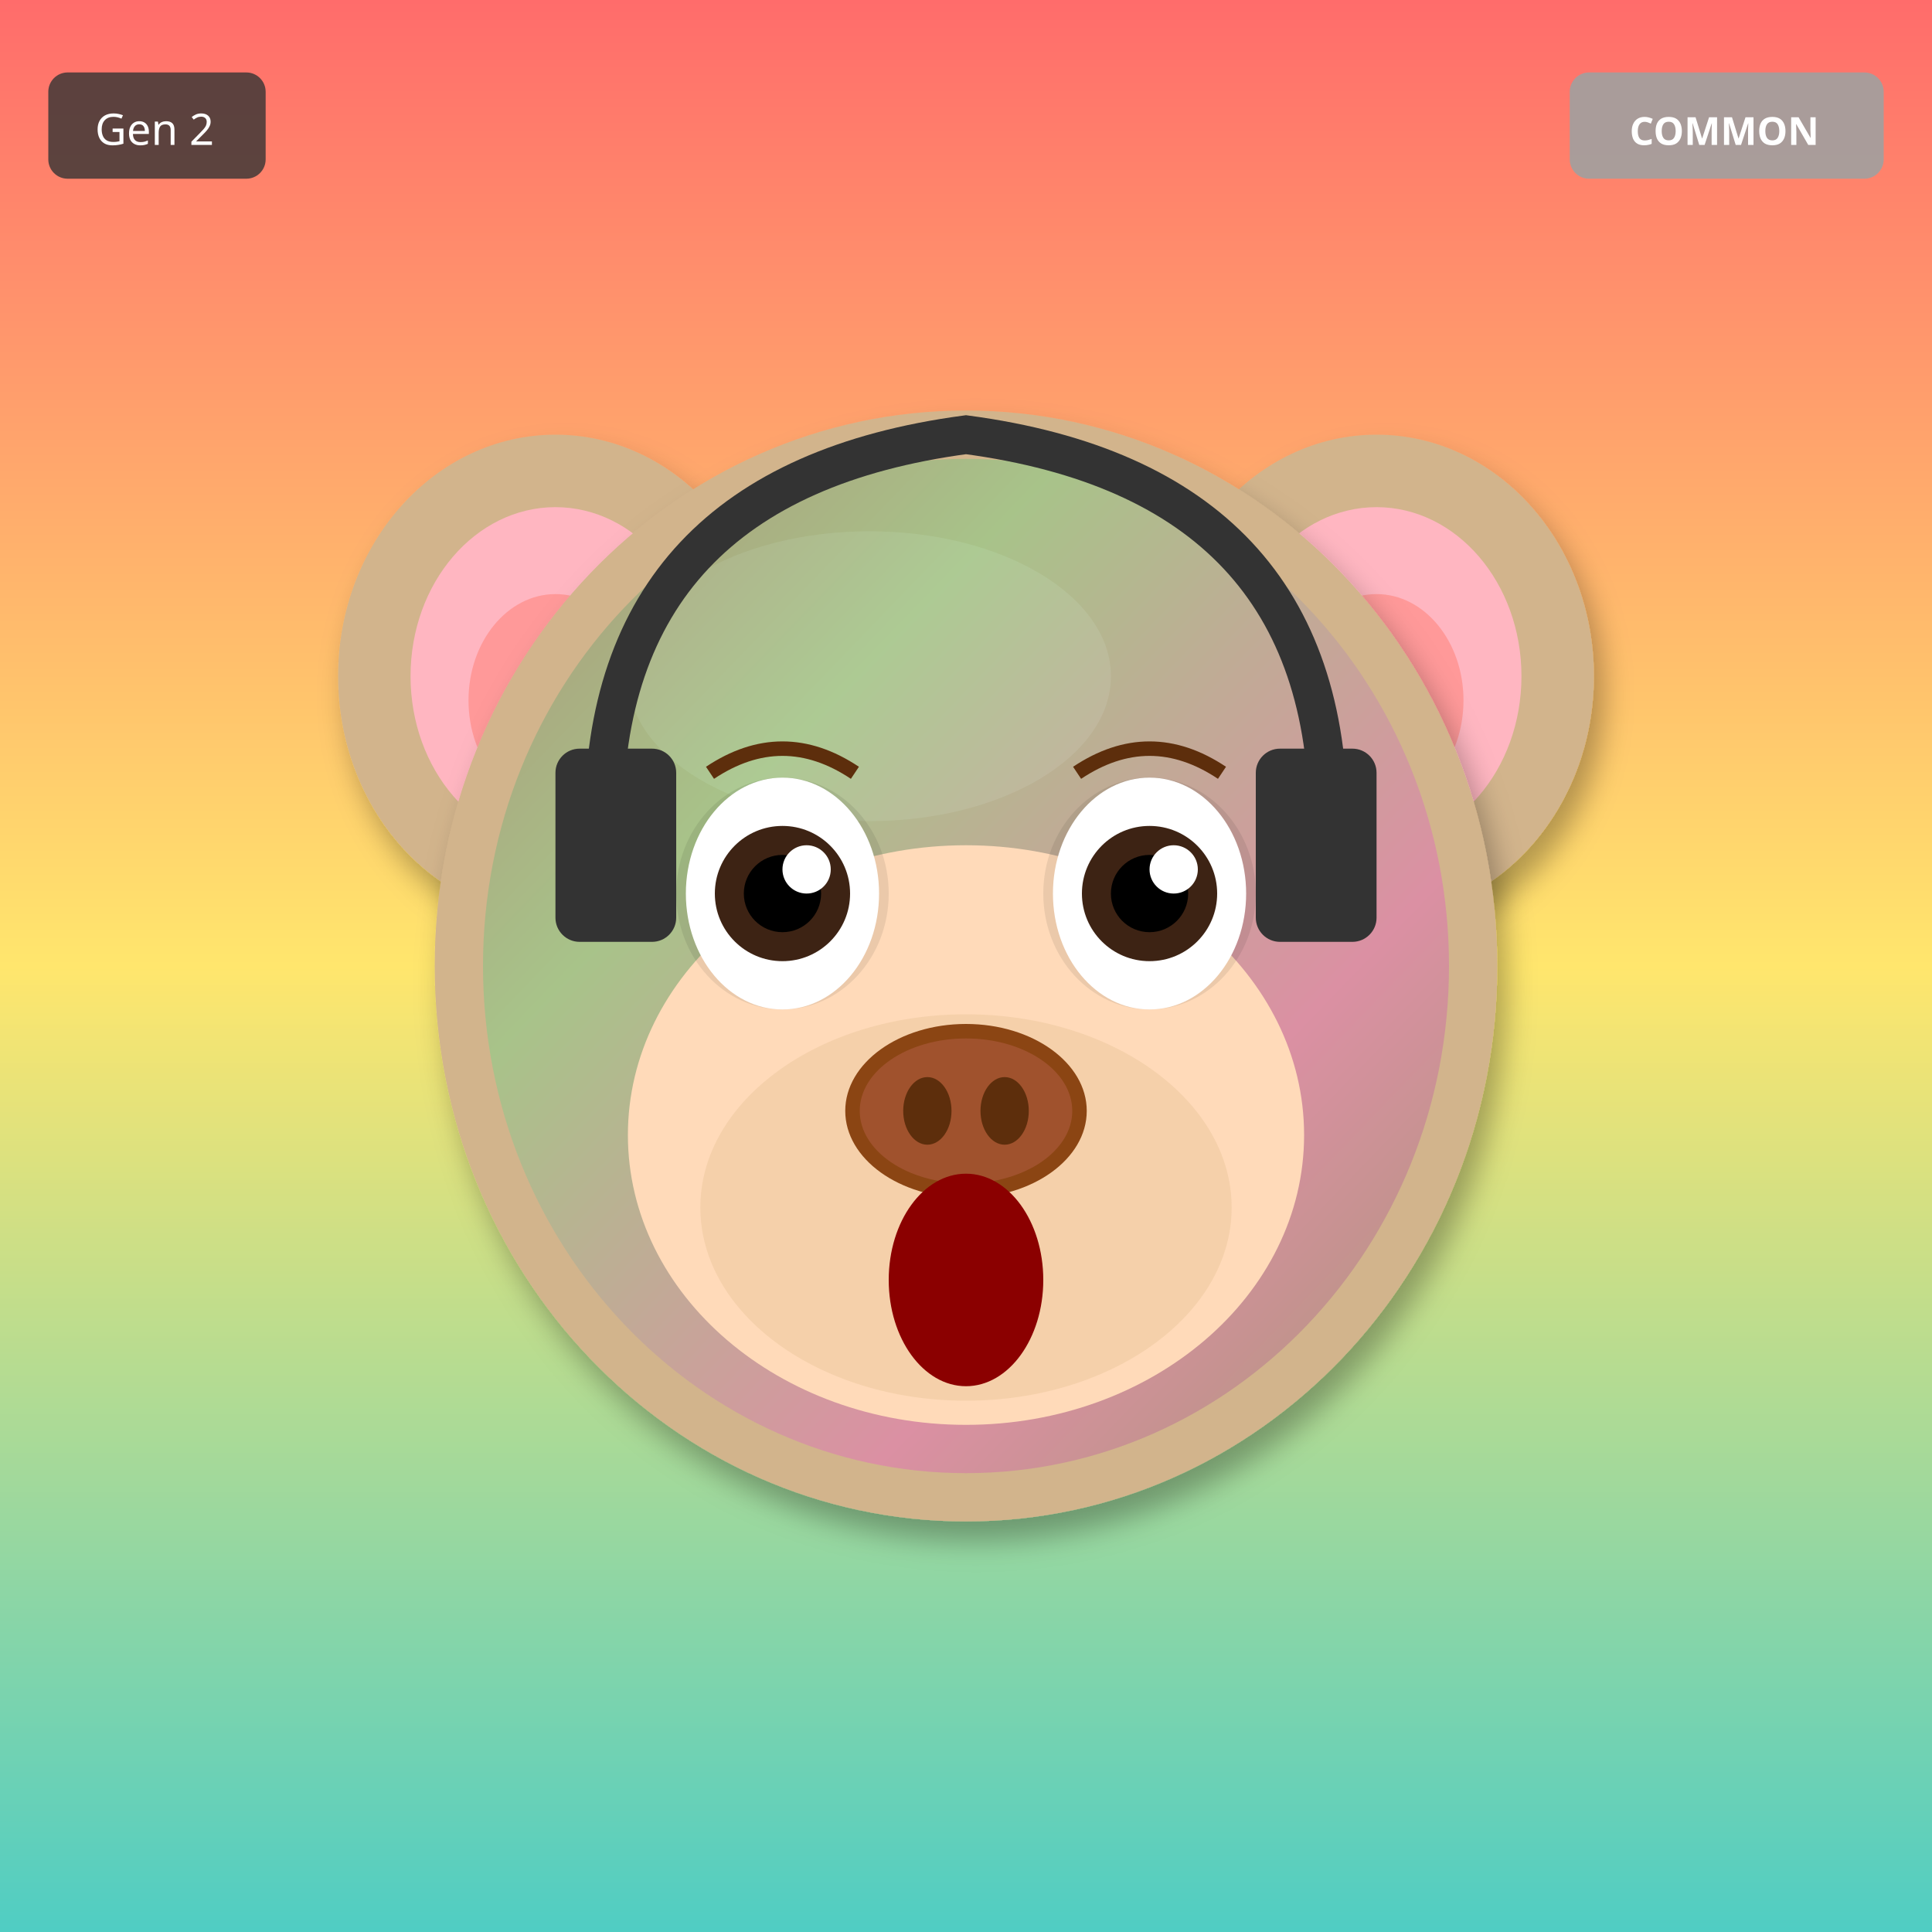
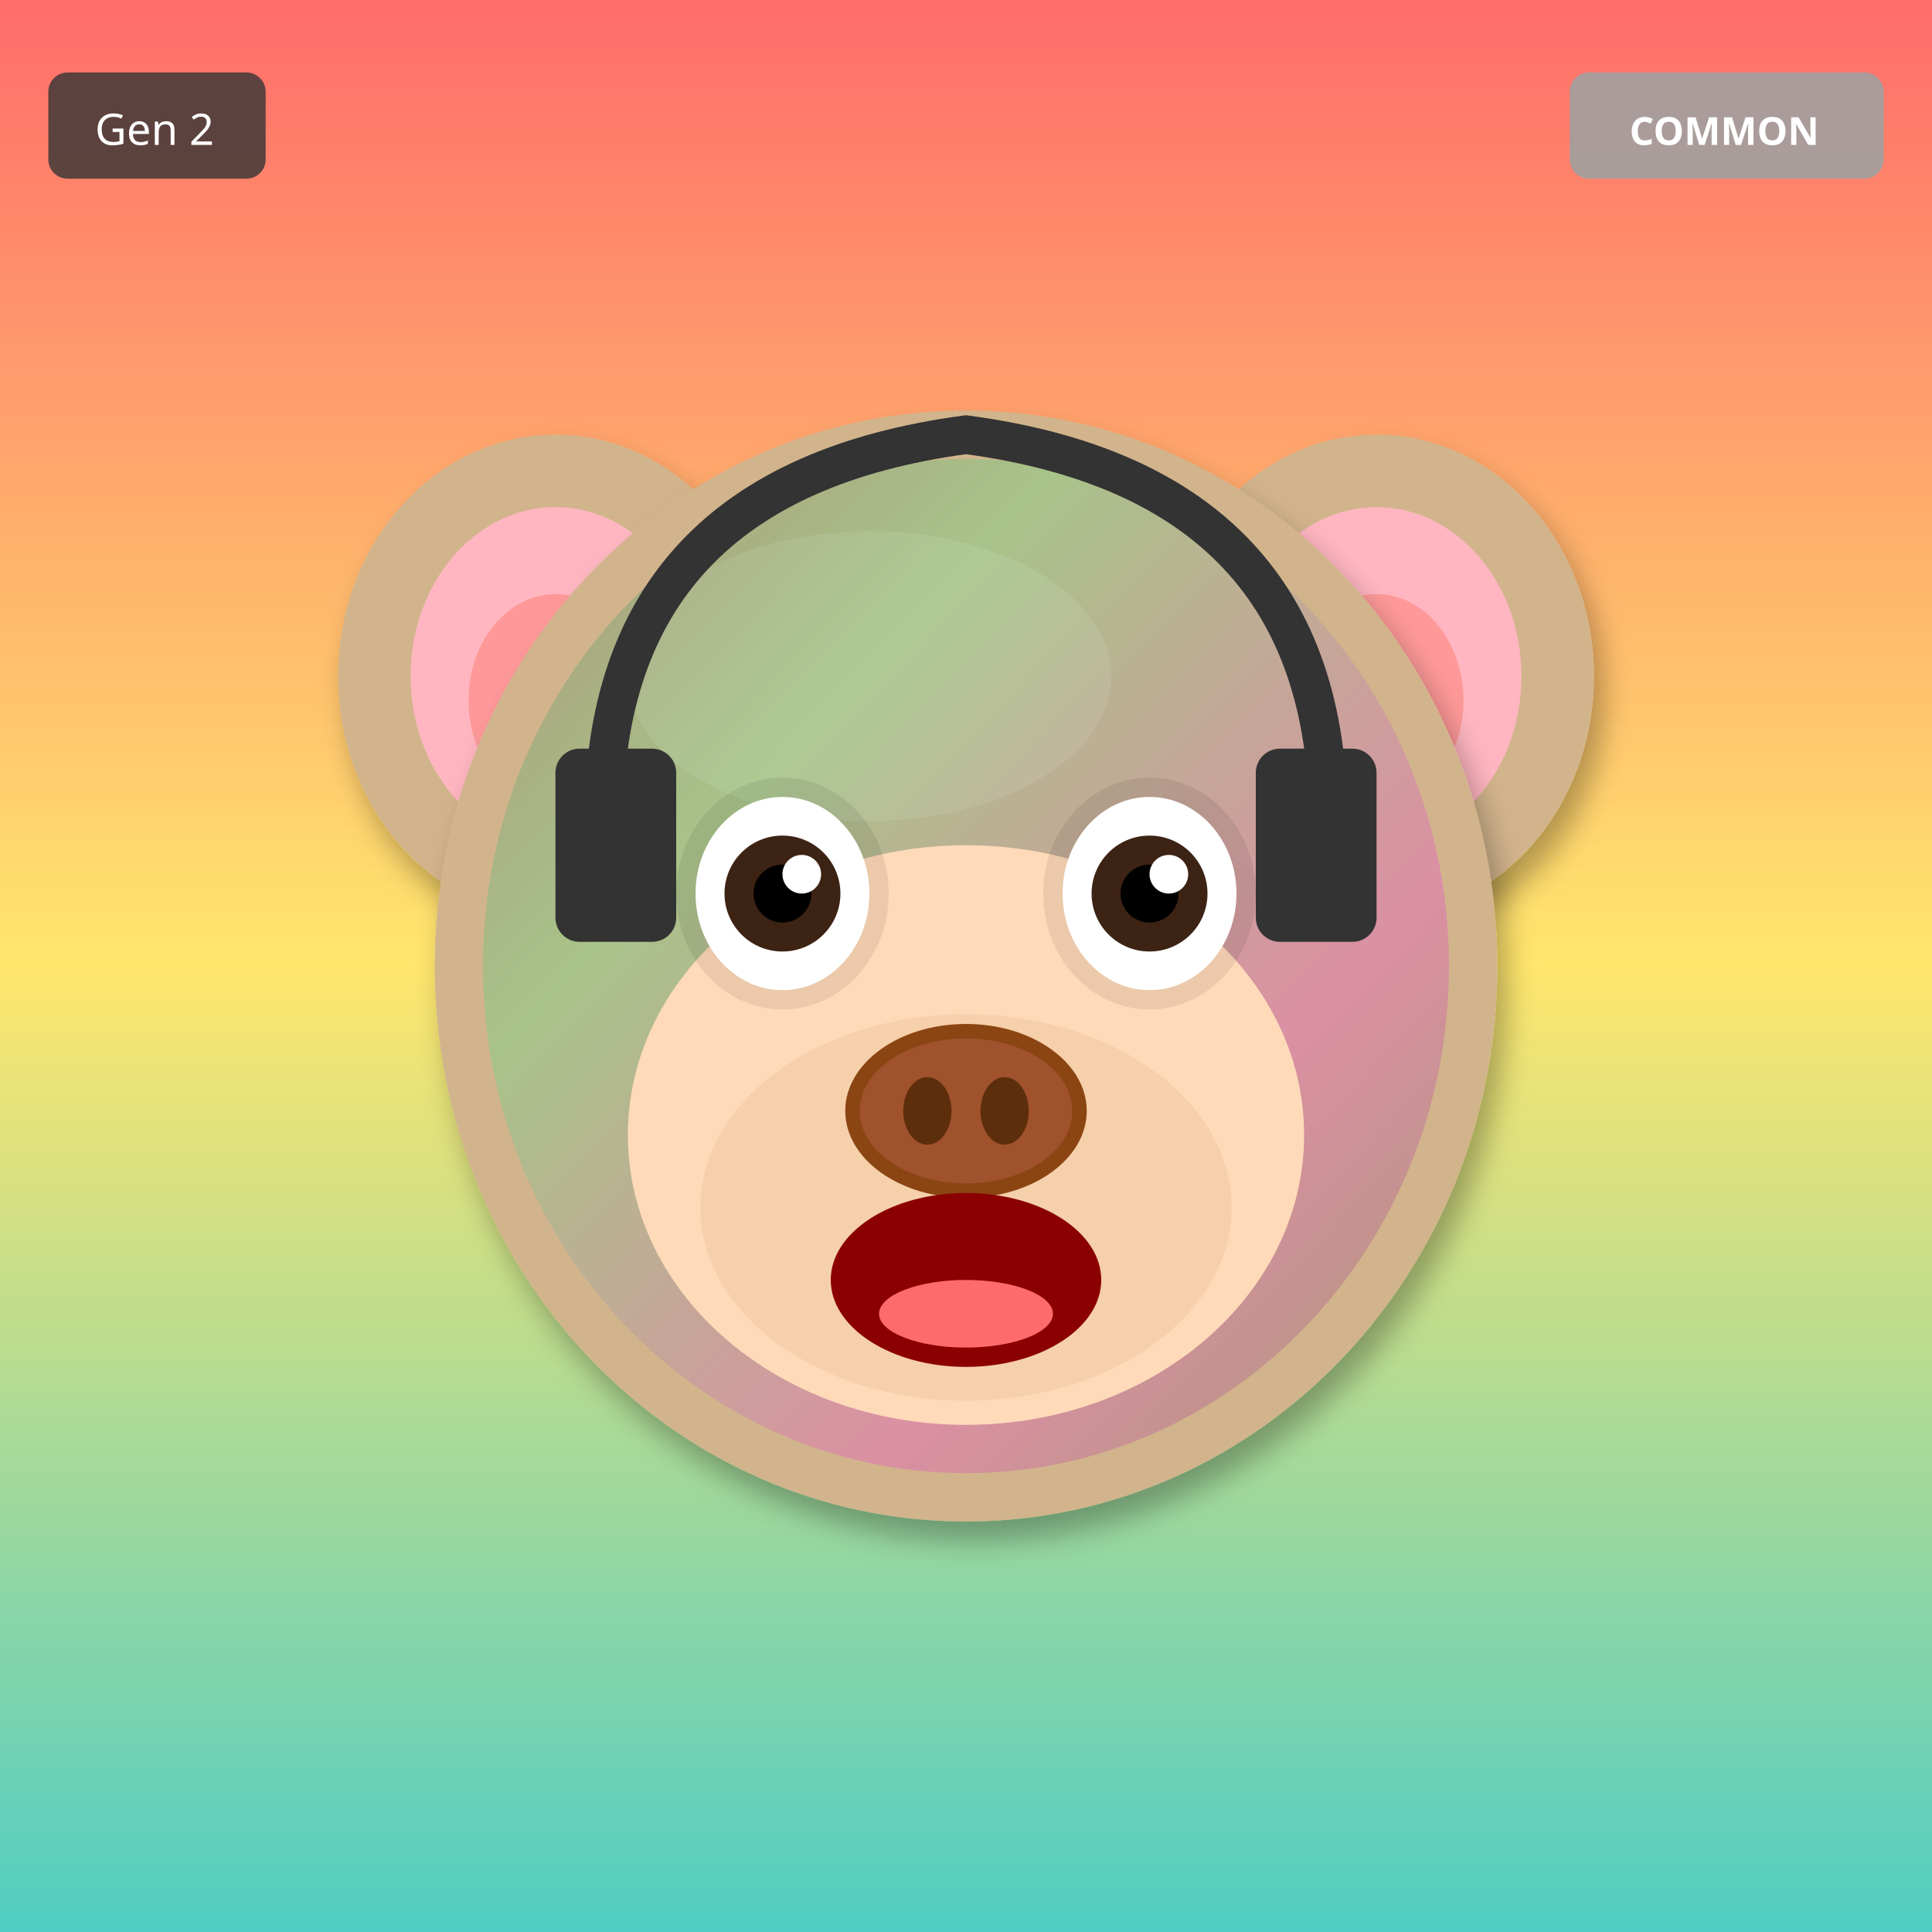
<svg xmlns="http://www.w3.org/2000/svg" width="400" height="400" viewBox="0 0 400 400">
  <defs>
    <filter id="shadow" x="-20%" y="-20%" width="140%" height="140%">
      <feDropShadow dx="2" dy="4" stdDeviation="3" flood-opacity="0.3" />
    </filter>
    <filter id="glow" x="-50%" y="-50%" width="200%" height="200%">
      <feGaussianBlur stdDeviation="8" result="blur" />
      <feMerge>
        <feMergeNode in="blur" />
        <feMergeNode in="SourceGraphic" />
      </feMerge>
    </filter>
    <linearGradient id="rainbow-body" x1="0%" y1="0%" x2="100%" y2="100%">
      <stop offset="0%" stop-color="#FF6B6B" />
      <stop offset="25%" stop-color="#FFE66D" />
      <stop offset="50%" stop-color="#4ECDC4" />
      <stop offset="75%" stop-color="#45B7D1" />
      <stop offset="100%" stop-color="#DDA0DD" />
    </linearGradient>
    <radialGradient id="galaxy-body" cx="30%" cy="30%">
      <stop offset="0%" stop-color="#E6E6FA" />
      <stop offset="50%" stop-color="#9370DB" />
      <stop offset="100%" stop-color="#1A0033" />
    </radialGradient>
    <linearGradient id="holo-body" x1="0%" y1="0%" x2="100%" y2="100%">
      <stop offset="0%" stop-color="#FF00FF" />
      <stop offset="50%" stop-color="#00FFFF" />
      <stop offset="100%" stop-color="#FFFF00" />
    </linearGradient>
    <linearGradient id="sky-gradient" x1="0%" y1="0%" x2="0%" y2="100%">
      <stop offset="0%" stop-color="#87CEEB" />
      <stop offset="100%" stop-color="#E0F4FF" />
    </linearGradient>
    <linearGradient id="grass-gradient" x1="0%" y1="0%" x2="0%" y2="100%">
      <stop offset="0%" stop-color="#90EE90" />
      <stop offset="100%" stop-color="#228B22" />
    </linearGradient>
    <linearGradient id="sunset-gradient" x1="0%" y1="0%" x2="0%" y2="100%">
      <stop offset="0%" stop-color="#FF6B6B" />
      <stop offset="50%" stop-color="#FFE66D" />
      <stop offset="100%" stop-color="#4ECDC4" />
    </linearGradient>
    <linearGradient id="aurora-gradient" x1="0%" y1="0%" x2="100%" y2="100%">
      <stop offset="0%" stop-color="#0D1B2A" />
      <stop offset="30%" stop-color="#00FF7F" />
      <stop offset="70%" stop-color="#FF00FF" />
      <stop offset="100%" stop-color="#0D1B2A" />
    </linearGradient>
    <radialGradient id="multiverse-gradient" cx="50%" cy="50%">
      <stop offset="0%" stop-color="#FFD700" />
      <stop offset="40%" stop-color="#FF00FF" />
      <stop offset="70%" stop-color="#00FFFF" />
      <stop offset="100%" stop-color="#000" />
    </radialGradient>
    <linearGradient id="rift-gradient" x1="0%" y1="0%" x2="100%" y2="100%">
      <stop offset="0%" stop-color="#000" />
      <stop offset="30%" stop-color="#9400D3" />
      <stop offset="50%" stop-color="#00FFFF" />
      <stop offset="70%" stop-color="#9400D3" />
      <stop offset="100%" stop-color="#000" />
    </linearGradient>
    <linearGradient id="heaven-gradient" x1="0%" y1="0%" x2="0%" y2="100%">
      <stop offset="0%" stop-color="#FFF" />
      <stop offset="50%" stop-color="#FFD700" stop-opacity="0.3" />
      <stop offset="100%" stop-color="#F0F8FF" />
    </linearGradient>
    <clipPath id="head-clip">
      <ellipse cx="200" cy="200" rx="110" ry="115" />
    </clipPath>
  </defs>
  <rect width="400" height="400" fill="url(#sunset-gradient)" />
  <ellipse cx="115" cy="140" rx="45" ry="50" fill="#D2B48C" filter="url(#shadow)" />
  <ellipse cx="115" cy="140" rx="30" ry="35" fill="#FFB6C1" />
  <ellipse cx="115" cy="145" rx="18" ry="22" fill="#FF9999" />
  <ellipse cx="285" cy="140" rx="45" ry="50" fill="#D2B48C" filter="url(#shadow)" />
  <ellipse cx="285" cy="140" rx="30" ry="35" fill="#FFB6C1" />
  <ellipse cx="285" cy="145" rx="18" ry="22" fill="#FF9999" />
  <ellipse cx="200" cy="200" rx="110" ry="115" fill="#D2B48C" filter="url(#shadow)" />
  <ellipse cx="180" cy="140" rx="50" ry="30" fill="#E8D4B8" opacity="0.3" />
  <g clip-path="url(#head-clip)">
    <ellipse cx="200" cy="200" rx="100" ry="105" fill="url(#aurora-gradient)" opacity="0.2" />
  </g>
  <ellipse cx="200" cy="235" rx="70" ry="60" fill="#FFDAB9" />
  <ellipse cx="200" cy="250" rx="55" ry="40" fill="#DEB887" opacity="0.3" />
  <ellipse cx="162" cy="185" rx="22" ry="24" fill="#000" opacity="0.08" />
  <ellipse cx="238" cy="185" rx="22" ry="24" fill="#000" opacity="0.08" />
-   <ellipse cx="162" cy="185" rx="20" ry="24" fill="white" />
-   <circle cx="162" cy="185" r="14" fill="#3D2314" />
-   <circle cx="162" cy="185" r="8" fill="#000" />
-   <circle cx="167" cy="180" r="5" fill="white" />
-   <ellipse cx="238" cy="185" rx="20" ry="24" fill="white" />
-   <circle cx="238" cy="185" r="14" fill="#3D2314" />
-   <circle cx="238" cy="185" r="8" fill="#000" />
-   <circle cx="243" cy="180" r="5" fill="white" />
+   <ellipse cx="162" cy="185" rx="18" ry="20" fill="white" />
+   <circle cx="162" cy="185" r="12" fill="#3D2314" />
+   <circle cx="162" cy="185" r="6" fill="#000" />
+   <circle cx="166" cy="181" r="4" fill="white" />
+   <ellipse cx="238" cy="185" rx="18" ry="20" fill="white" />
+   <circle cx="238" cy="185" r="12" fill="#3D2314" />
+   <circle cx="238" cy="185" r="6" fill="#000" />
+   <circle cx="242" cy="181" r="4" fill="white" />
  <g>
    <ellipse cx="200" cy="230" rx="25" ry="18" fill="#8B4513" />
    <ellipse cx="200" cy="230" rx="22" ry="15" fill="#A0522D" />
    <ellipse cx="192" cy="230" rx="5" ry="7" fill="#5D2E0C" />
    <ellipse cx="208" cy="230" rx="5" ry="7" fill="#5D2E0C" />
  </g>
-   <ellipse cx="200" cy="265" rx="16" ry="22" fill="#8B0000" />
-   <path d="M147 160 Q162 150 177 160" stroke="#5D2E0C" stroke-width="3" fill="none" />
-   <path d="M223 160 Q238 150 253 160" stroke="#5D2E0C" stroke-width="3" fill="none" />
+   <ellipse cx="200" cy="265" rx="28" ry="18" fill="#8B0000" />
+   <ellipse cx="200" cy="272" rx="18" ry="7" fill="#FF6B6B" />
  <path d="M125 170 Q125 100 200 90 Q275 100 275 170" stroke="#333" stroke-width="8" fill="none" />
  <rect x="115" y="155" width="25" height="40" rx="5" fill="#333" />
  <rect x="260" y="155" width="25" height="40" rx="5" fill="#333" />
  <g transform="translate(325, 15)">
    <rect width="65" height="22" rx="4" fill="#A0A0A0" opacity="0.9" />
    <text x="32" y="15" font-size="8" fill="#FFF" text-anchor="middle" font-family="sans-serif" font-weight="bold">COMMON</text>
  </g>
  <g transform="translate(10, 15)">
    <rect width="45" height="22" rx="4" fill="#333" opacity="0.8" />
    <text x="22" y="15" font-size="9" fill="#FFF" text-anchor="middle" font-family="sans-serif">Gen 2</text>
  </g>
</svg>
